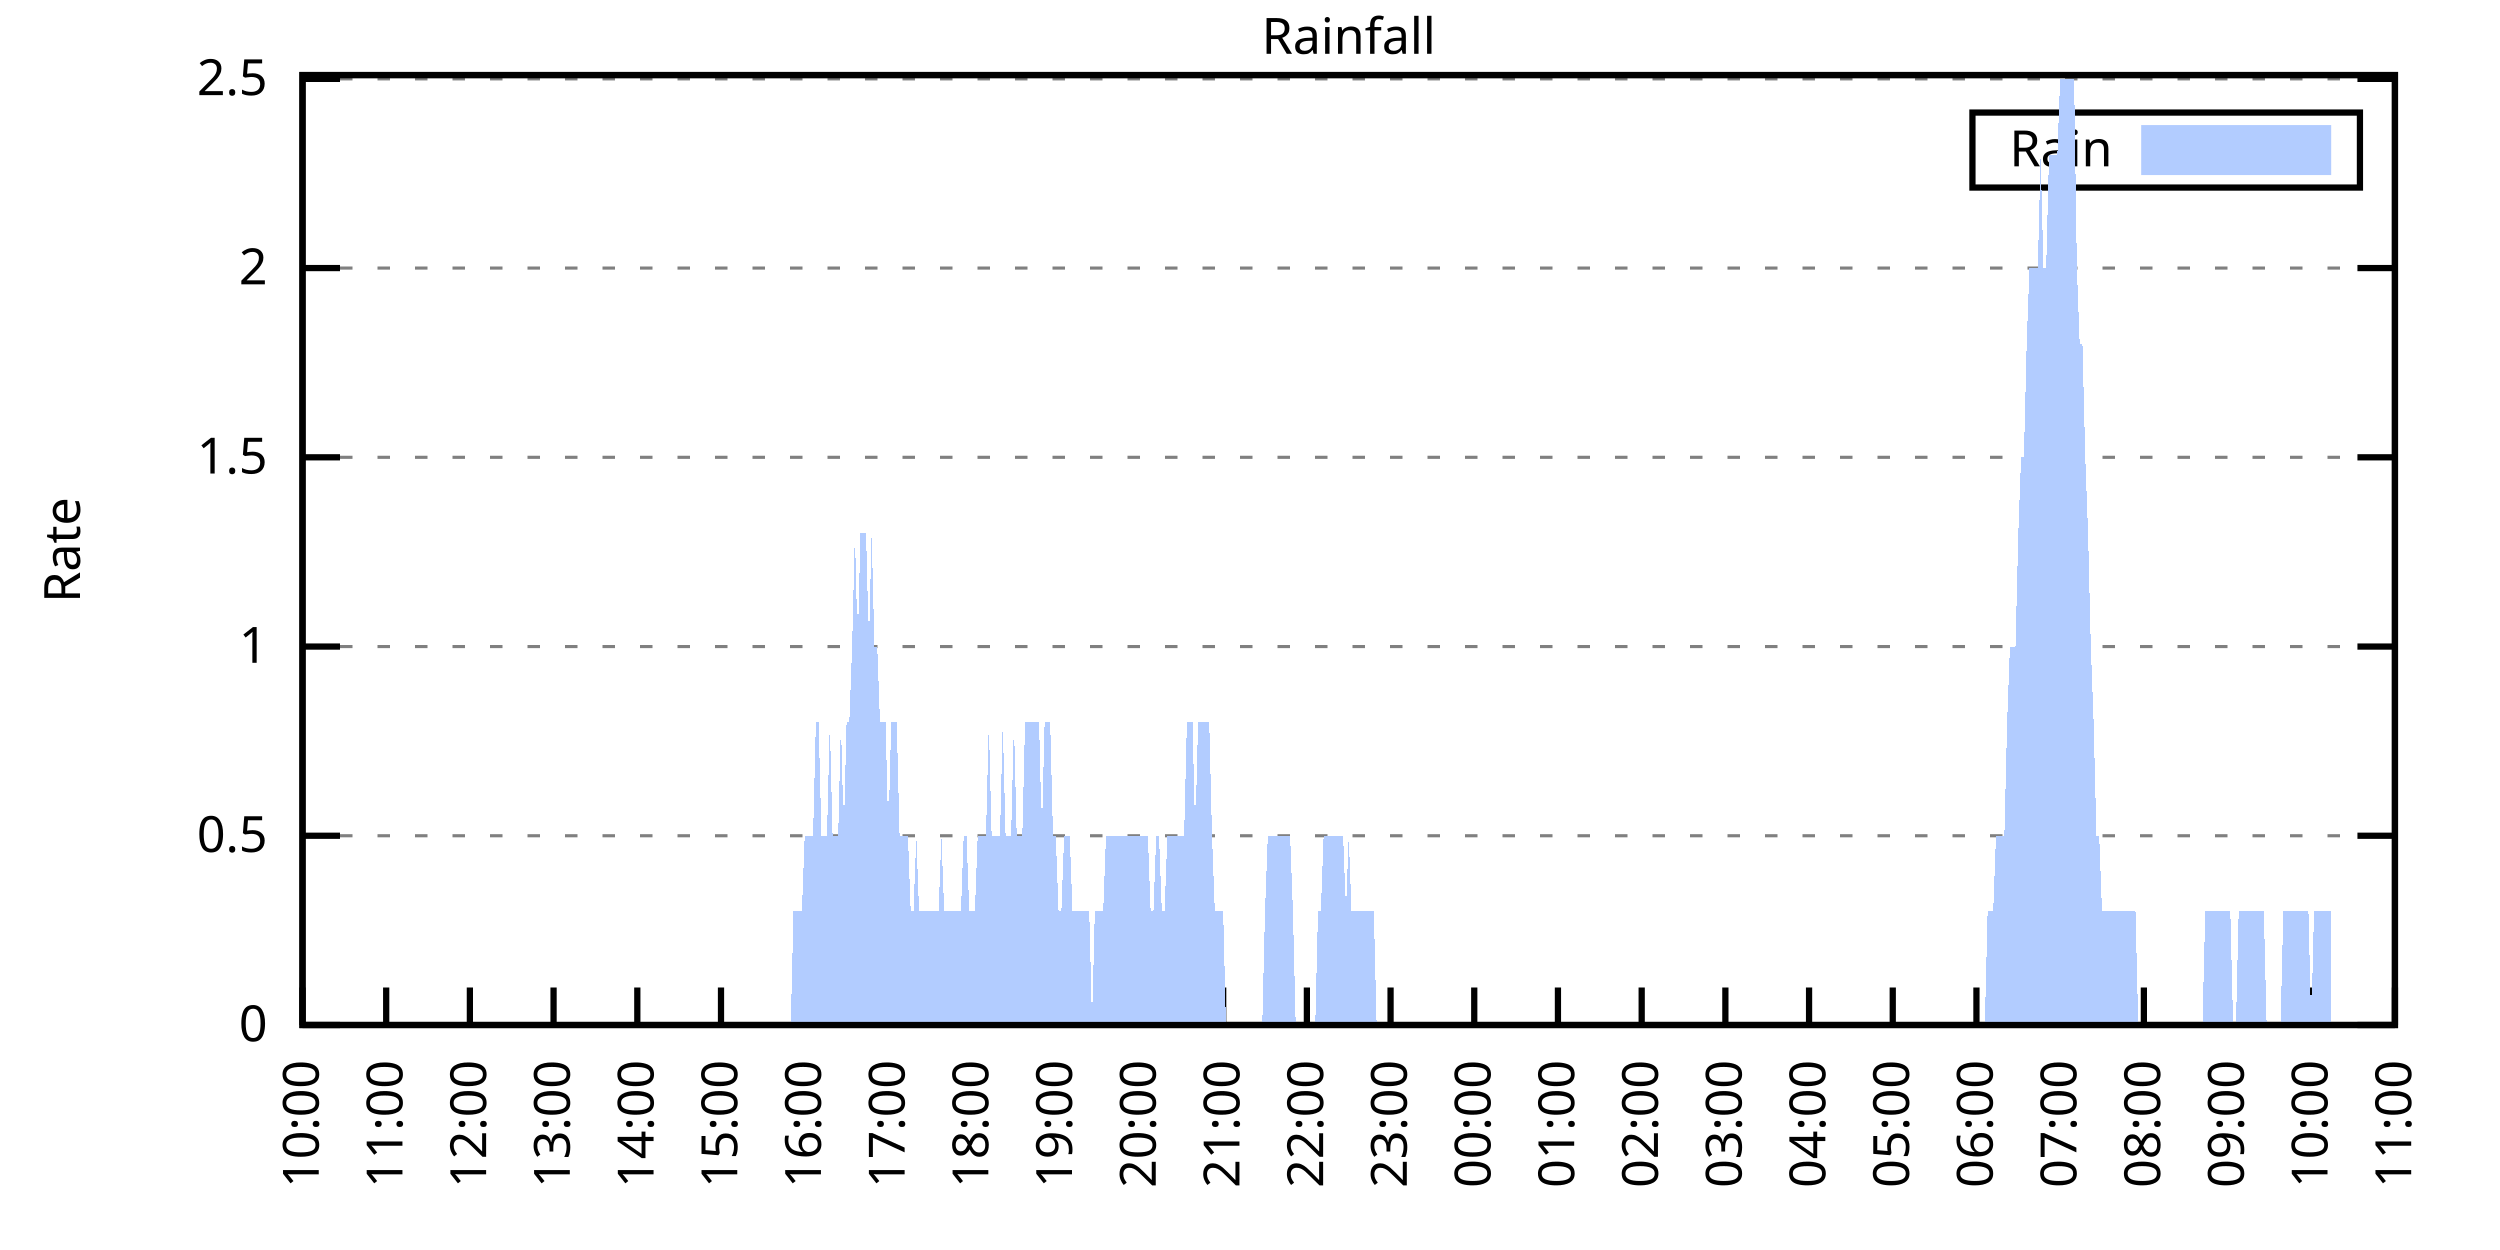
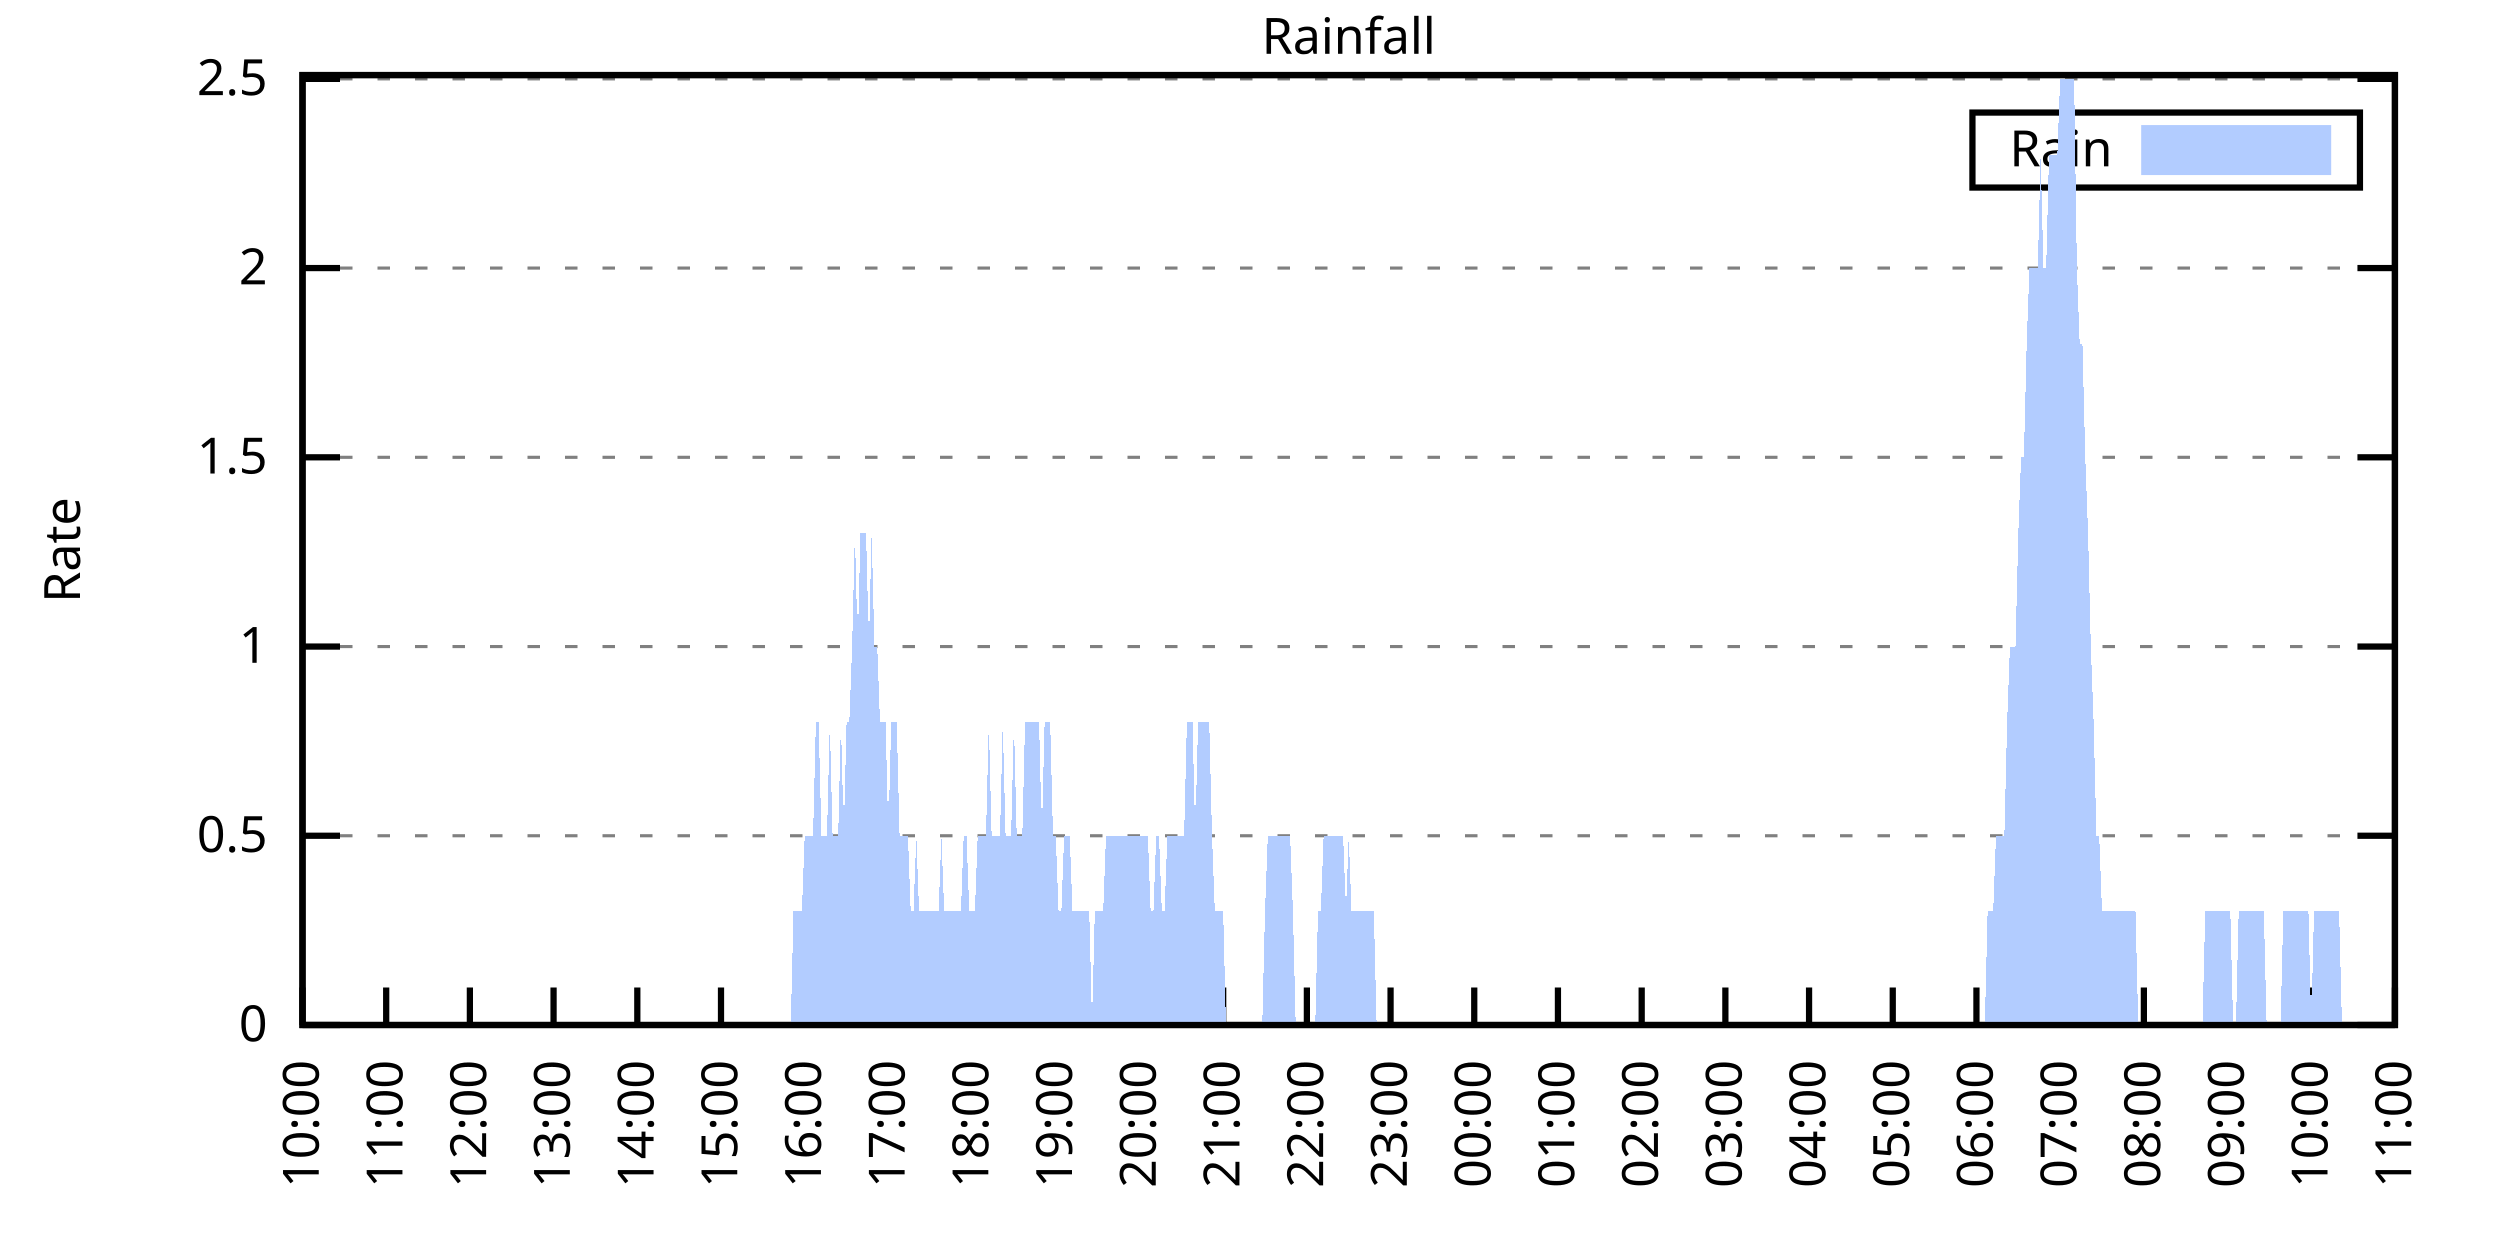
<svg xmlns="http://www.w3.org/2000/svg" xmlns:xlink="http://www.w3.org/1999/xlink" width="400" height="200" viewBox="0 0 400 200">
  <g id="gnuplot_canvas">
    <rect x="0" y="0" width="400" height="200" fill="none" />
    <defs>
      <circle id="gpDot" r="0.5" stroke-width="0.5" stroke="currentColor" />
      <path id="gpPt0" stroke-width="0.333" stroke="currentColor" d="M-1,0 h2 M0,-1 v2" />
      <path id="gpPt1" stroke-width="0.333" stroke="currentColor" d="M-1,-1 L1,1 M1,-1 L-1,1" />
      <path id="gpPt2" stroke-width="0.333" stroke="currentColor" d="M-1,0 L1,0 M0,-1 L0,1 M-1,-1 L1,1 M-1,1 L1,-1" />
      <rect id="gpPt3" stroke-width="0.333" stroke="currentColor" x="-1" y="-1" width="2" height="2" />
      <rect id="gpPt4" stroke-width="0.333" stroke="currentColor" fill="currentColor" x="-1" y="-1" width="2" height="2" />
      <circle id="gpPt5" stroke-width="0.333" stroke="currentColor" cx="0" cy="0" r="1" />
      <use xlink:href="#gpPt5" id="gpPt6" fill="currentColor" stroke="none" />
      <path id="gpPt7" stroke-width="0.333" stroke="currentColor" d="M0,-1.33 L-1.33,0.67 L1.33,0.67 z" />
      <use xlink:href="#gpPt7" id="gpPt8" fill="currentColor" stroke="none" />
      <use xlink:href="#gpPt7" id="gpPt9" stroke="currentColor" transform="rotate(180)" />
      <use xlink:href="#gpPt9" id="gpPt10" fill="currentColor" stroke="none" />
      <use xlink:href="#gpPt3" id="gpPt11" stroke="currentColor" transform="rotate(45)" />
      <use xlink:href="#gpPt11" id="gpPt12" fill="currentColor" stroke="none" />
      <path id="gpPt13" stroke-width="0.333" stroke="currentColor" d="M0,1.330 L1.265,0.411 L0.782,-1.067 L-0.782,-1.076 L-1.265,0.411 z" />
      <use xlink:href="#gpPt13" id="gpPt14" fill="currentColor" stroke="none" />
      <filter id="textbox" filterUnits="objectBoundingBox" x="0" y="0" height="1" width="1">
        <feFlood flood-color="white" flood-opacity="1" result="bgnd" />
        <feComposite in="SourceGraphic" in2="bgnd" operator="atop" />
      </filter>
      <filter id="greybox" filterUnits="objectBoundingBox" x="0" y="0" height="1" width="1">
        <feFlood flood-color="lightgrey" flood-opacity="1" result="grey" />
        <feComposite in="SourceGraphic" in2="grey" operator="atop" />
      </filter>
    </defs>
    <g fill="none" color="white" stroke="currentColor" stroke-width="1.00" stroke-linecap="butt" stroke-linejoin="miter">
</g>
    <g fill="none" color="black" stroke="currentColor" stroke-width="1.00" stroke-linecap="butt" stroke-linejoin="miter">
      <g stroke="none" shape-rendering="crispEdges">
        <polygon fill="rgb(255, 255, 255)" points="48.40,164.00 383.18,164.00 383.18,12.02 48.40,12.02 " />
      </g>
    </g>
    <g fill="none" color="black" stroke="currentColor" stroke-width="1.00" stroke-linecap="butt" stroke-linejoin="miter">
</g>
    <g fill="none" color="black" stroke="black" stroke-width="0.50" stroke-linecap="butt" stroke-linejoin="miter">
</g>
    <g fill="none" color="gray" stroke="currentColor" stroke-width="0.50" stroke-linecap="butt" stroke-linejoin="miter">
      <path stroke="gray" stroke-dasharray="2,4" class="gridline" d="M48.40,164.00 L383.19,164.00  " />
    </g>
    <g fill="none" color="gray" stroke="gray" stroke-width="1.00" stroke-linecap="butt" stroke-linejoin="miter">
</g>
    <g fill="none" color="black" stroke="currentColor" stroke-width="1.00" stroke-linecap="butt" stroke-linejoin="miter">
      <path stroke="black" d="M48.40,164.00 L54.40,164.00 M383.19,164.00 L377.19,164.00  " />
      <g transform="translate(42.80,166.60)" stroke="none" fill="black" font-family="Sans" font-size="8.00" text-anchor="end">
        <text>
          <tspan font-family="Sans"> 0</tspan>
        </text>
      </g>
    </g>
    <g fill="none" color="black" stroke="currentColor" stroke-width="1.00" stroke-linecap="butt" stroke-linejoin="miter">
</g>
    <g fill="none" color="black" stroke="black" stroke-width="0.50" stroke-linecap="butt" stroke-linejoin="miter">
</g>
    <g fill="none" color="gray" stroke="currentColor" stroke-width="0.50" stroke-linecap="butt" stroke-linejoin="miter">
      <path stroke="gray" stroke-dasharray="2,4" class="gridline" d="M48.40,133.72 L383.19,133.72  " />
    </g>
    <g fill="none" color="gray" stroke="gray" stroke-width="1.00" stroke-linecap="butt" stroke-linejoin="miter">
</g>
    <g fill="none" color="black" stroke="currentColor" stroke-width="1.00" stroke-linecap="butt" stroke-linejoin="miter">
      <path stroke="black" d="M48.40,133.72 L54.40,133.72 M383.19,133.72 L377.19,133.72  " />
      <g transform="translate(42.80,136.32)" stroke="none" fill="black" font-family="Sans" font-size="8.00" text-anchor="end">
        <text>
          <tspan font-family="Sans"> 0.5</tspan>
        </text>
      </g>
    </g>
    <g fill="none" color="black" stroke="currentColor" stroke-width="1.00" stroke-linecap="butt" stroke-linejoin="miter">
</g>
    <g fill="none" color="black" stroke="black" stroke-width="0.50" stroke-linecap="butt" stroke-linejoin="miter">
</g>
    <g fill="none" color="gray" stroke="currentColor" stroke-width="0.50" stroke-linecap="butt" stroke-linejoin="miter">
      <path stroke="gray" stroke-dasharray="2,4" class="gridline" d="M48.40,103.45 L383.19,103.45  " />
    </g>
    <g fill="none" color="gray" stroke="gray" stroke-width="1.00" stroke-linecap="butt" stroke-linejoin="miter">
</g>
    <g fill="none" color="black" stroke="currentColor" stroke-width="1.00" stroke-linecap="butt" stroke-linejoin="miter">
      <path stroke="black" d="M48.40,103.45 L54.40,103.45 M383.19,103.45 L377.19,103.45  " />
      <g transform="translate(42.80,106.05)" stroke="none" fill="black" font-family="Sans" font-size="8.00" text-anchor="end">
        <text>
          <tspan font-family="Sans"> 1</tspan>
        </text>
      </g>
    </g>
    <g fill="none" color="black" stroke="currentColor" stroke-width="1.00" stroke-linecap="butt" stroke-linejoin="miter">
</g>
    <g fill="none" color="black" stroke="black" stroke-width="0.50" stroke-linecap="butt" stroke-linejoin="miter">
</g>
    <g fill="none" color="gray" stroke="currentColor" stroke-width="0.50" stroke-linecap="butt" stroke-linejoin="miter">
      <path stroke="gray" stroke-dasharray="2,4" class="gridline" d="M48.40,73.17 L383.19,73.17  " />
    </g>
    <g fill="none" color="gray" stroke="gray" stroke-width="1.00" stroke-linecap="butt" stroke-linejoin="miter">
</g>
    <g fill="none" color="black" stroke="currentColor" stroke-width="1.00" stroke-linecap="butt" stroke-linejoin="miter">
      <path stroke="black" d="M48.40,73.17 L54.40,73.17 M383.19,73.17 L377.19,73.17  " />
      <g transform="translate(42.80,75.77)" stroke="none" fill="black" font-family="Sans" font-size="8.00" text-anchor="end">
        <text>
          <tspan font-family="Sans"> 1.5</tspan>
        </text>
      </g>
    </g>
    <g fill="none" color="black" stroke="currentColor" stroke-width="1.00" stroke-linecap="butt" stroke-linejoin="miter">
</g>
    <g fill="none" color="black" stroke="black" stroke-width="0.50" stroke-linecap="butt" stroke-linejoin="miter">
</g>
    <g fill="none" color="gray" stroke="currentColor" stroke-width="0.50" stroke-linecap="butt" stroke-linejoin="miter">
      <path stroke="gray" stroke-dasharray="2,4" class="gridline" d="M48.40,42.89 L383.19,42.89  " />
    </g>
    <g fill="none" color="gray" stroke="gray" stroke-width="1.00" stroke-linecap="butt" stroke-linejoin="miter">
</g>
    <g fill="none" color="black" stroke="currentColor" stroke-width="1.00" stroke-linecap="butt" stroke-linejoin="miter">
      <path stroke="black" d="M48.40,42.89 L54.40,42.89 M383.19,42.89 L377.19,42.89  " />
      <g transform="translate(42.80,45.49)" stroke="none" fill="black" font-family="Sans" font-size="8.00" text-anchor="end">
        <text>
          <tspan font-family="Sans"> 2</tspan>
        </text>
      </g>
    </g>
    <g fill="none" color="black" stroke="currentColor" stroke-width="1.00" stroke-linecap="butt" stroke-linejoin="miter">
</g>
    <g fill="none" color="black" stroke="black" stroke-width="0.50" stroke-linecap="butt" stroke-linejoin="miter">
</g>
    <g fill="none" color="gray" stroke="currentColor" stroke-width="0.50" stroke-linecap="butt" stroke-linejoin="miter">
      <path stroke="gray" stroke-dasharray="2,4" class="gridline" d="M48.40,12.62 L383.19,12.62  " />
    </g>
    <g fill="none" color="gray" stroke="gray" stroke-width="1.00" stroke-linecap="butt" stroke-linejoin="miter">
</g>
    <g fill="none" color="black" stroke="currentColor" stroke-width="1.00" stroke-linecap="butt" stroke-linejoin="miter">
      <path stroke="black" d="M48.40,12.62 L54.40,12.62 M383.19,12.62 L377.19,12.62  " />
      <g transform="translate(42.80,15.22)" stroke="none" fill="black" font-family="Sans" font-size="8.00" text-anchor="end">
        <text>
          <tspan font-family="Sans"> 2.5</tspan>
        </text>
      </g>
    </g>
    <g fill="none" color="black" stroke="currentColor" stroke-width="1.00" stroke-linecap="butt" stroke-linejoin="miter">
      <path stroke="black" d="M48.40,164.00 L48.40,158.00  " />
      <g transform="translate(51.00,169.60) rotate(270.00)" stroke="none" fill="black" font-family="Sans" font-size="8.00" text-anchor="end">
        <text>
          <tspan font-family="Sans">10:00</tspan>
        </text>
      </g>
    </g>
    <g fill="none" color="black" stroke="currentColor" stroke-width="1.00" stroke-linecap="butt" stroke-linejoin="miter">
      <path stroke="black" d="M61.79,164.00 L61.79,158.00  " />
      <g transform="translate(64.39,169.60) rotate(270.00)" stroke="none" fill="black" font-family="Sans" font-size="8.00" text-anchor="end">
        <text>
          <tspan font-family="Sans">11:00</tspan>
        </text>
      </g>
    </g>
    <g fill="none" color="black" stroke="currentColor" stroke-width="1.00" stroke-linecap="butt" stroke-linejoin="miter">
      <path stroke="black" d="M75.18,164.00 L75.18,158.00  " />
      <g transform="translate(77.78,169.60) rotate(270.00)" stroke="none" fill="black" font-family="Sans" font-size="8.00" text-anchor="end">
        <text>
          <tspan font-family="Sans">12:00</tspan>
        </text>
      </g>
    </g>
    <g fill="none" color="black" stroke="currentColor" stroke-width="1.00" stroke-linecap="butt" stroke-linejoin="miter">
      <path stroke="black" d="M88.57,164.00 L88.57,158.00  " />
      <g transform="translate(91.17,169.60) rotate(270.00)" stroke="none" fill="black" font-family="Sans" font-size="8.00" text-anchor="end">
        <text>
          <tspan font-family="Sans">13:00</tspan>
        </text>
      </g>
    </g>
    <g fill="none" color="black" stroke="currentColor" stroke-width="1.00" stroke-linecap="butt" stroke-linejoin="miter">
      <path stroke="black" d="M101.97,164.00 L101.97,158.00  " />
      <g transform="translate(104.57,169.60) rotate(270.00)" stroke="none" fill="black" font-family="Sans" font-size="8.00" text-anchor="end">
        <text>
          <tspan font-family="Sans">14:00</tspan>
        </text>
      </g>
    </g>
    <g fill="none" color="black" stroke="currentColor" stroke-width="1.00" stroke-linecap="butt" stroke-linejoin="miter">
      <path stroke="black" d="M115.36,164.00 L115.36,158.00  " />
      <g transform="translate(117.96,169.60) rotate(270.00)" stroke="none" fill="black" font-family="Sans" font-size="8.00" text-anchor="end">
        <text>
          <tspan font-family="Sans">15:00</tspan>
        </text>
      </g>
    </g>
    <g fill="none" color="black" stroke="currentColor" stroke-width="1.00" stroke-linecap="butt" stroke-linejoin="miter">
      <path stroke="black" d="M128.75,164.00 L128.75,158.00  " />
      <g transform="translate(131.35,169.60) rotate(270.00)" stroke="none" fill="black" font-family="Sans" font-size="8.00" text-anchor="end">
        <text>
          <tspan font-family="Sans">16:00</tspan>
        </text>
      </g>
    </g>
    <g fill="none" color="black" stroke="currentColor" stroke-width="1.00" stroke-linecap="butt" stroke-linejoin="miter">
      <path stroke="black" d="M142.14,164.00 L142.14,158.00  " />
      <g transform="translate(144.74,169.60) rotate(270.00)" stroke="none" fill="black" font-family="Sans" font-size="8.00" text-anchor="end">
        <text>
          <tspan font-family="Sans">17:00</tspan>
        </text>
      </g>
    </g>
    <g fill="none" color="black" stroke="currentColor" stroke-width="1.00" stroke-linecap="butt" stroke-linejoin="miter">
      <path stroke="black" d="M155.53,164.00 L155.53,158.00  " />
      <g transform="translate(158.13,169.60) rotate(270.00)" stroke="none" fill="black" font-family="Sans" font-size="8.00" text-anchor="end">
        <text>
          <tspan font-family="Sans">18:00</tspan>
        </text>
      </g>
    </g>
    <g fill="none" color="black" stroke="currentColor" stroke-width="1.00" stroke-linecap="butt" stroke-linejoin="miter">
      <path stroke="black" d="M168.92,164.00 L168.92,158.00  " />
      <g transform="translate(171.52,169.60) rotate(270.00)" stroke="none" fill="black" font-family="Sans" font-size="8.00" text-anchor="end">
        <text>
          <tspan font-family="Sans">19:00</tspan>
        </text>
      </g>
    </g>
    <g fill="none" color="black" stroke="currentColor" stroke-width="1.00" stroke-linecap="butt" stroke-linejoin="miter">
      <path stroke="black" d="M182.32,164.00 L182.32,158.00  " />
      <g transform="translate(184.92,169.60) rotate(270.00)" stroke="none" fill="black" font-family="Sans" font-size="8.00" text-anchor="end">
        <text>
          <tspan font-family="Sans">20:00</tspan>
        </text>
      </g>
    </g>
    <g fill="none" color="black" stroke="currentColor" stroke-width="1.00" stroke-linecap="butt" stroke-linejoin="miter">
      <path stroke="black" d="M195.71,164.00 L195.71,158.00  " />
      <g transform="translate(198.31,169.60) rotate(270.00)" stroke="none" fill="black" font-family="Sans" font-size="8.00" text-anchor="end">
        <text>
          <tspan font-family="Sans">21:00</tspan>
        </text>
      </g>
    </g>
    <g fill="none" color="black" stroke="currentColor" stroke-width="1.00" stroke-linecap="butt" stroke-linejoin="miter">
      <path stroke="black" d="M209.10,164.00 L209.10,158.00  " />
      <g transform="translate(211.70,169.60) rotate(270.00)" stroke="none" fill="black" font-family="Sans" font-size="8.00" text-anchor="end">
        <text>
          <tspan font-family="Sans">22:00</tspan>
        </text>
      </g>
    </g>
    <g fill="none" color="black" stroke="currentColor" stroke-width="1.00" stroke-linecap="butt" stroke-linejoin="miter">
      <path stroke="black" d="M222.49,164.00 L222.49,158.00  " />
      <g transform="translate(225.09,169.60) rotate(270.00)" stroke="none" fill="black" font-family="Sans" font-size="8.00" text-anchor="end">
        <text>
          <tspan font-family="Sans">23:00</tspan>
        </text>
      </g>
    </g>
    <g fill="none" color="black" stroke="currentColor" stroke-width="1.00" stroke-linecap="butt" stroke-linejoin="miter">
      <path stroke="black" d="M235.88,164.00 L235.88,158.00  " />
      <g transform="translate(238.48,169.60) rotate(270.00)" stroke="none" fill="black" font-family="Sans" font-size="8.00" text-anchor="end">
        <text>
          <tspan font-family="Sans">00:00</tspan>
        </text>
      </g>
    </g>
    <g fill="none" color="black" stroke="currentColor" stroke-width="1.00" stroke-linecap="butt" stroke-linejoin="miter">
      <path stroke="black" d="M249.27,164.00 L249.27,158.00  " />
      <g transform="translate(251.87,169.60) rotate(270.00)" stroke="none" fill="black" font-family="Sans" font-size="8.00" text-anchor="end">
        <text>
          <tspan font-family="Sans">01:00</tspan>
        </text>
      </g>
    </g>
    <g fill="none" color="black" stroke="currentColor" stroke-width="1.00" stroke-linecap="butt" stroke-linejoin="miter">
      <path stroke="black" d="M262.67,164.00 L262.67,158.00  " />
      <g transform="translate(265.27,169.60) rotate(270.00)" stroke="none" fill="black" font-family="Sans" font-size="8.00" text-anchor="end">
        <text>
          <tspan font-family="Sans">02:00</tspan>
        </text>
      </g>
    </g>
    <g fill="none" color="black" stroke="currentColor" stroke-width="1.00" stroke-linecap="butt" stroke-linejoin="miter">
      <path stroke="black" d="M276.06,164.00 L276.06,158.00  " />
      <g transform="translate(278.66,169.60) rotate(270.00)" stroke="none" fill="black" font-family="Sans" font-size="8.00" text-anchor="end">
        <text>
          <tspan font-family="Sans">03:00</tspan>
        </text>
      </g>
    </g>
    <g fill="none" color="black" stroke="currentColor" stroke-width="1.00" stroke-linecap="butt" stroke-linejoin="miter">
      <path stroke="black" d="M289.45,164.00 L289.45,158.00  " />
      <g transform="translate(292.05,169.60) rotate(270.00)" stroke="none" fill="black" font-family="Sans" font-size="8.00" text-anchor="end">
        <text>
          <tspan font-family="Sans">04:00</tspan>
        </text>
      </g>
    </g>
    <g fill="none" color="black" stroke="currentColor" stroke-width="1.00" stroke-linecap="butt" stroke-linejoin="miter">
      <path stroke="black" d="M302.84,164.00 L302.84,158.00  " />
      <g transform="translate(305.44,169.60) rotate(270.00)" stroke="none" fill="black" font-family="Sans" font-size="8.00" text-anchor="end">
        <text>
          <tspan font-family="Sans">05:00</tspan>
        </text>
      </g>
    </g>
    <g fill="none" color="black" stroke="currentColor" stroke-width="1.00" stroke-linecap="butt" stroke-linejoin="miter">
      <path stroke="black" d="M316.23,164.00 L316.23,158.00  " />
      <g transform="translate(318.83,169.60) rotate(270.00)" stroke="none" fill="black" font-family="Sans" font-size="8.00" text-anchor="end">
        <text>
          <tspan font-family="Sans">06:00</tspan>
        </text>
      </g>
    </g>
    <g fill="none" color="black" stroke="currentColor" stroke-width="1.00" stroke-linecap="butt" stroke-linejoin="miter">
      <path stroke="black" d="M329.62,164.00 L329.62,158.00  " />
      <g transform="translate(332.22,169.60) rotate(270.00)" stroke="none" fill="black" font-family="Sans" font-size="8.00" text-anchor="end">
        <text>
          <tspan font-family="Sans">07:00</tspan>
        </text>
      </g>
    </g>
    <g fill="none" color="black" stroke="currentColor" stroke-width="1.00" stroke-linecap="butt" stroke-linejoin="miter">
      <path stroke="black" d="M343.02,164.00 L343.02,158.00  " />
      <g transform="translate(345.62,169.60) rotate(270.00)" stroke="none" fill="black" font-family="Sans" font-size="8.00" text-anchor="end">
        <text>
          <tspan font-family="Sans">08:00</tspan>
        </text>
      </g>
    </g>
    <g fill="none" color="black" stroke="currentColor" stroke-width="1.00" stroke-linecap="butt" stroke-linejoin="miter">
      <path stroke="black" d="M356.41,164.00 L356.41,158.00  " />
      <g transform="translate(359.01,169.60) rotate(270.00)" stroke="none" fill="black" font-family="Sans" font-size="8.00" text-anchor="end">
        <text>
          <tspan font-family="Sans">09:00</tspan>
        </text>
      </g>
    </g>
    <g fill="none" color="black" stroke="currentColor" stroke-width="1.00" stroke-linecap="butt" stroke-linejoin="miter">
      <path stroke="black" d="M369.80,164.00 L369.80,158.00  " />
      <g transform="translate(372.40,169.60) rotate(270.00)" stroke="none" fill="black" font-family="Sans" font-size="8.00" text-anchor="end">
        <text>
          <tspan font-family="Sans">10:00</tspan>
        </text>
      </g>
    </g>
    <g fill="none" color="black" stroke="currentColor" stroke-width="1.00" stroke-linecap="butt" stroke-linejoin="miter">
      <path stroke="black" d="M383.19,164.00 L383.19,158.00  " />
      <g transform="translate(385.79,169.60) rotate(270.00)" stroke="none" fill="black" font-family="Sans" font-size="8.00" text-anchor="end">
        <text>
          <tspan font-family="Sans">11:00</tspan>
        </text>
      </g>
    </g>
    <g fill="none" color="black" stroke="currentColor" stroke-width="1.00" stroke-linecap="butt" stroke-linejoin="miter">
</g>
    <g fill="none" color="black" stroke="currentColor" stroke-width="1.00" stroke-linecap="butt" stroke-linejoin="miter">
      <path stroke="black" d="M48.40,12.01 L48.40,164.00 L383.19,164.00 L383.19,12.01 L48.40,12.01 Z  " />
    </g>
    <g fill="none" color="black" stroke="currentColor" stroke-width="1.00" stroke-linecap="butt" stroke-linejoin="miter">
</g>
    <g fill="none" color="black" stroke="currentColor" stroke-width="1.00" stroke-linecap="butt" stroke-linejoin="miter">
      <path stroke="black" d="M315.59,30.01 L315.59,18.01 L377.59,18.01 L377.59,30.01 L315.59,30.01 Z  " />
    </g>
    <g id="Rainfall_plot_1">
      <g fill="none" color="white" stroke="black" stroke-width="2.00" stroke-linecap="butt" stroke-linejoin="miter">
</g>
      <g fill="none" color="black" stroke="currentColor" stroke-width="2.00" stroke-linecap="butt" stroke-linejoin="miter">
        <g transform="translate(337.99,26.61)" stroke="none" fill="black" font-family="Sans" font-size="8.00" text-anchor="end">
          <text>
            <tspan font-family="Sans">Rain</tspan>
          </text>
        </g>
      </g>
      <g fill="none" color="black" stroke="currentColor" stroke-width="2.00" stroke-linecap="butt" stroke-linejoin="miter">
        <g stroke="none" shape-rendering="crispEdges">
          <polygon fill="rgb(178, 204, 255)" points="343.59,27.01 371.99,27.01 371.99,21.01 343.59,21.01 " />
        </g>
        <path stroke="rgb(178, 204, 255)" d="M343.59,27.01 L371.99,27.01 L371.99,21.01 L343.59,21.01 L343.59,27.01 Z  " />
      </g>
      <g fill="none" color="black" stroke="currentColor" stroke-width="2.00" stroke-linecap="butt" stroke-linejoin="miter">
        <g stroke="none" shape-rendering="crispEdges">
-           <polygon fill="rgb(178, 204, 255)" points="51.97,164.00 52.42,164.00 52.86,164.00 53.31,164.00 53.76,164.00 54.20,164.00 54.65,164.00 55.10,164.00 55.54,164.00 55.99,164.00 56.43,164.00 56.88,164.00 57.33,164.00 57.77,164.00 58.22,164.00 58.67,164.00 59.11,164.00 59.56,164.00 60.01,164.00 60.45,164.00 60.90,164.00 61.35,164.00 61.79,164.00 62.24,164.00 62.68,164.00 63.13,164.00 63.58,164.00 64.02,164.00 64.47,164.00 64.92,164.00 65.36,164.00 65.81,164.00 66.26,164.00 66.70,164.00 67.15,164.00 67.59,164.00 68.04,164.00 68.49,164.00 68.93,164.00 69.38,164.00 69.83,164.00 70.27,164.00 70.72,164.00 71.17,164.00 71.61,164.00 72.06,164.00 72.50,164.00 72.95,164.00 73.40,164.00 73.84,164.00 74.29,164.00 74.74,164.00 75.18,164.00 75.63,164.00 76.08,164.00 76.52,164.00 76.97,164.00 77.42,164.00 77.86,164.00 78.31,164.00 78.75,164.00 79.20,164.00 79.65,164.00 80.09,164.00 80.54,164.00 80.99,164.00 81.43,164.00 81.88,164.00 82.33,164.00 82.77,164.00 83.22,164.00 83.66,164.00 84.11,164.00 84.56,164.00 85.00,164.00 85.45,164.00 85.90,164.00 86.34,164.00 86.79,164.00 87.24,164.00 87.68,164.00 88.13,164.00 88.57,164.00 89.02,164.00 89.47,164.00 89.91,164.00 90.36,164.00 90.81,164.00 91.25,164.00 91.70,164.00 92.15,164.00 92.59,164.00 93.04,164.00 93.49,164.00 93.93,164.00 94.38,164.00 94.82,164.00 95.27,164.00 95.72,164.00 96.16,164.00 96.61,164.00 97.06,164.00 97.50,164.00 97.95,164.00 98.40,164.00 98.84,164.00 99.29,164.00 99.73,164.00 100.18,164.00 100.63,164.00 101.07,164.00 101.52,164.00 101.97,164.00 102.41,164.00 102.86,164.00 103.31,164.00 103.75,164.00 104.20,164.00 104.64,164.00 105.09,164.00 105.54,164.00 105.98,164.00 106.43,164.00 106.88,164.00 107.32,164.00 107.77,164.00 108.22,164.00 108.66,164.00 109.11,164.00 109.55,164.00 110.00,164.00 110.45,164.00 110.89,164.00 111.34,164.00 111.79,164.00 112.23,164.00 112.68,164.00 113.13,164.00 113.57,164.00 114.02,164.00 114.47,164.00 114.91,164.00 115.36,164.00 115.80,164.00 116.25,164.00 116.70,164.00 117.14,164.00 117.59,164.00 118.04,164.00 118.48,164.00 118.93,164.00 119.38,164.00 119.82,164.00 120.27,164.00 120.71,164.00 121.16,164.00 121.61,164.00 122.05,164.00 122.50,164.00 122.95,164.00 123.39,164.00 123.84,164.00 124.29,164.00 124.73,164.00 125.18,164.00 125.62,164.00 126.07,164.00 126.52,164.00 126.96,145.83 127.41,145.83 127.86,145.83 128.30,145.83 128.75,133.72 129.20,133.72 129.64,133.72 130.09,133.72 130.54,115.56 130.98,115.56 131.43,133.72 131.87,133.72 132.32,133.72 132.77,115.56 133.21,133.72 133.66,133.72 134.11,133.72 134.55,115.56 135.00,133.72 135.45,115.56 135.89,115.56 136.34,103.45 136.78,85.28 137.23,103.45 137.68,85.28 138.12,85.28 138.57,85.28 139.02,103.45 139.46,85.28 139.91,103.45 140.36,103.45 140.80,115.56 141.25,115.56 141.69,115.56 142.14,133.72 142.59,115.56 143.03,115.56 143.48,115.56 143.93,133.72 144.37,133.72 144.82,133.72 145.27,133.72 145.71,145.83 146.16,145.83 146.61,133.72 147.05,145.83 147.50,145.83 147.94,145.83 148.39,145.83 148.84,145.83 149.28,145.83 149.73,145.83 150.18,145.83 150.62,133.72 151.07,145.83 151.52,145.83 151.96,145.83 152.41,145.83 152.85,145.83 153.30,145.83 153.75,145.83 154.19,133.72 154.64,133.72 155.09,145.83 155.53,145.83 155.98,145.83 156.43,133.72 156.87,133.72 157.32,133.72 157.76,133.72 158.21,115.56 158.66,133.72 159.10,133.72 159.55,133.72 160.00,133.72 160.44,115.56 160.89,133.72 161.34,133.72 161.78,133.72 162.23,115.56 162.67,133.72 163.12,133.72 163.57,133.72 164.01,115.56 164.46,115.56 164.91,115.56 165.35,115.56 165.80,115.56 166.25,115.56 166.69,133.72 167.14,115.56 167.59,115.56 168.03,115.56 168.48,133.72 168.92,133.72 169.37,145.83 169.82,145.83 170.26,133.72 170.71,133.72 171.16,133.72 171.60,145.83 172.05,145.83 172.50,145.83 172.94,145.83 173.39,145.83 173.83,145.83 174.28,145.83 174.73,164.00 175.17,145.83 175.62,145.83 176.07,145.83 176.51,145.83 176.96,133.72 177.41,133.72 177.85,133.72 178.30,133.72 178.74,133.72 179.19,133.72 179.64,133.72 180.08,133.72 180.53,133.72 180.98,133.72 181.42,133.72 181.87,133.72 182.32,133.72 182.76,133.72 183.21,133.72 183.66,133.72 184.10,145.83 184.55,145.83 184.99,133.72 185.44,133.72 185.89,145.83 186.33,145.83 186.78,133.72 187.23,133.72 187.67,133.72 188.12,133.72 188.57,133.72 189.01,133.72 189.46,133.72 189.90,115.56 190.35,115.56 190.80,115.56 191.24,133.72 191.69,115.56 192.14,115.56 192.58,115.56 193.03,115.56 193.48,115.56 193.92,133.72 194.37,145.83 194.81,145.83 195.26,145.83 195.71,145.83 196.15,164.00 196.60,164.00 197.05,164.00 197.49,164.00 197.94,164.00 198.39,164.00 198.83,164.00 199.28,164.00 199.73,164.00 200.17,164.00 200.62,164.00 201.06,164.00 201.51,164.00 201.96,164.00 202.40,145.83 202.85,133.72 203.30,133.72 203.74,133.72 204.19,133.72 204.64,133.72 205.08,133.72 205.53,133.72 205.97,133.72 206.42,133.72 206.87,145.83 207.31,164.00 207.76,164.00 208.21,164.00 208.65,164.00 209.10,164.00 209.55,164.00 209.99,164.00 210.44,164.00 210.88,145.83 211.33,145.83 211.78,133.72 212.22,133.72 212.67,133.72 213.12,133.72 213.56,133.72 214.01,133.72 214.46,133.72 214.90,133.72 215.35,145.83 215.80,133.72 216.24,145.83 216.69,145.83 217.13,145.83 217.58,145.83 218.03,145.83 218.47,145.83 218.92,145.83 219.37,145.83 219.81,145.83 220.26,164.00 220.71,164.00 221.15,164.00 221.60,164.00 222.04,164.00 222.49,164.00 222.94,164.00 223.38,164.00 223.83,164.00 224.28,164.00 224.72,164.00 225.17,164.00 225.62,164.00 226.06,164.00 226.51,164.00 226.95,164.00 227.40,164.00 227.85,164.00 228.29,164.00 228.74,164.00 229.19,164.00 229.63,164.00 230.08,164.00 230.53,164.00 230.97,164.00 231.42,164.00 231.86,164.00 232.31,164.00 232.76,164.00 233.20,164.00 233.65,164.00 234.10,164.00 234.54,164.00 234.99,164.00 235.44,164.00 235.88,164.00 236.33,164.00 236.78,164.00 237.22,164.00 237.67,164.00 238.11,164.00 238.56,164.00 239.01,164.00 239.45,164.00 239.90,164.00 240.35,164.00 240.79,164.00 241.24,164.00 241.69,164.00 242.13,164.00 242.58,164.00 243.02,164.00 243.47,164.00 243.92,164.00 244.36,164.00 244.81,164.00 245.26,164.00 245.70,164.00 246.15,164.00 246.60,164.00 247.04,164.00 247.49,164.00 247.93,164.00 248.38,164.00 248.83,164.00 249.27,164.00 249.72,164.00 250.17,164.00 250.61,164.00 251.06,164.00 251.51,164.00 251.95,164.00 252.40,164.00 252.85,164.00 253.29,164.00 253.74,164.00 254.18,164.00 254.63,164.00 255.08,164.00 255.52,164.00 255.97,164.00 256.42,164.00 256.86,164.00 257.31,164.00 257.76,164.00 258.20,164.00 258.65,164.00 259.09,164.00 259.54,164.00 259.99,164.00 260.43,164.00 260.88,164.00 261.33,164.00 261.77,164.00 262.22,164.00 262.67,164.00 263.11,164.00 263.56,164.00 264.00,164.00 264.45,164.00 264.90,164.00 265.34,164.00 265.79,164.00 266.24,164.00 266.68,164.00 267.13,164.00 267.58,164.00 268.02,164.00 268.47,164.00 268.92,164.00 269.36,164.00 269.81,164.00 270.25,164.00 270.70,164.00 271.15,164.00 271.59,164.00 272.04,164.00 272.49,164.00 272.93,164.00 273.38,164.00 273.83,164.00 274.27,164.00 274.72,164.00 275.16,164.00 275.61,164.00 276.06,164.00 276.50,164.00 276.95,164.00 277.40,164.00 277.84,164.00 278.29,164.00 278.74,164.00 279.18,164.00 279.63,164.00 280.07,164.00 280.52,164.00 280.97,164.00 281.41,164.00 281.86,164.00 282.31,164.00 282.75,164.00 283.20,164.00 283.65,164.00 284.09,164.00 284.54,164.00 284.98,164.00 285.43,164.00 285.88,164.00 286.32,164.00 286.77,164.00 287.22,164.00 287.66,164.00 288.11,164.00 288.56,164.00 289.00,164.00 289.45,164.00 289.90,164.00 290.34,164.00 290.79,164.00 291.23,164.00 291.68,164.00 292.13,164.00 292.57,164.00 293.02,164.00 293.47,164.00 293.91,164.00 294.36,164.00 294.81,164.00 295.25,164.00 295.70,164.00 296.14,164.00 296.59,164.00 297.04,164.00 297.48,164.00 297.93,164.00 298.38,164.00 298.82,164.00 299.27,164.00 299.72,164.00 300.16,164.00 300.61,164.00 301.05,164.00 301.50,164.00 301.95,164.00 302.39,164.00 302.84,164.00 303.29,164.00 303.73,164.00 304.18,164.00 304.63,164.00 305.07,164.00 305.52,164.00 305.97,164.00 306.41,164.00 306.86,164.00 307.30,164.00 307.75,164.00 308.20,164.00 308.64,164.00 309.09,164.00 309.54,164.00 309.98,164.00 310.43,164.00 310.88,164.00 311.32,164.00 311.77,164.00 312.21,164.00 312.66,164.00 313.11,164.00 313.55,164.00 314.00,164.00 314.45,164.00 314.89,164.00 315.34,164.00 315.79,164.00 316.23,164.00 316.68,164.00 317.12,164.00 317.57,164.00 318.02,145.83 318.46,145.83 318.91,145.83 319.36,133.72 319.80,133.72 320.25,133.72 320.70,133.72 321.14,115.56 321.59,103.45 322.04,103.45 322.48,103.45 322.93,85.28 323.37,73.17 323.82,73.17 324.27,55.00 324.71,42.89 325.16,42.89 325.61,42.89 326.05,42.89 326.50,24.73 326.95,42.89 327.39,42.89 327.84,24.73 328.28,24.73 328.73,24.73 329.18,24.73 329.62,12.62 330.07,12.62 330.52,12.62 330.96,12.62 331.41,12.62 331.86,12.62 332.30,42.89 332.75,55.00 333.19,55.00 333.64,73.17 334.09,85.28 334.53,103.45 334.98,115.56 335.43,133.72 335.87,133.72 336.32,145.83 336.77,145.83 337.21,145.83 337.66,145.83 338.10,145.83 338.55,145.83 339.00,145.83 339.44,145.83 339.89,145.83 340.34,145.83 340.78,145.83 341.23,145.83 341.68,145.83 342.12,164.00 342.57,164.00 343.02,164.00 343.46,164.00 343.91,164.00 344.35,164.00 344.80,164.00 345.25,164.00 345.69,164.00 346.14,164.00 346.59,164.00 347.03,164.00 347.48,164.00 347.93,164.00 348.37,164.00 348.82,164.00 349.26,164.00 349.71,164.00 350.16,164.00 350.60,164.00 350.83,164.00 351.05,164.00 351.50,164.00 351.94,164.00 352.39,164.00 352.84,145.83 353.28,145.83 353.73,145.83 354.17,145.83 354.62,145.83 355.07,145.83 355.51,145.83 355.96,145.83 356.41,145.83 356.85,145.83 357.30,164.00 357.75,164.00 358.19,145.83 358.64,145.83 359.09,145.83 359.53,145.83 359.98,145.83 360.42,145.83 360.87,145.83 361.32,145.83 361.76,145.83 362.21,145.83 362.66,164.00 363.10,164.00 363.55,164.00 364.00,164.00 364.44,164.00 364.89,164.00 365.33,145.83 365.78,145.83 366.23,145.83 366.67,145.83 367.12,145.83 367.57,145.83 368.01,145.83 368.46,145.83 368.91,145.83 369.35,145.83 369.80,164.00 370.24,145.83 370.69,145.83 371.14,145.83 371.58,145.83 372.03,145.83 372.48,145.83 372.92,145.83 372.92,164.00 51.97,164.00 " />
+           <polygon fill="rgb(178, 204, 255)" points="55.54,164.00 55.99,164.00 56.43,164.00 56.88,164.00 57.33,164.00 57.77,164.00 58.22,164.00 58.67,164.00 59.11,164.00 59.56,164.00 60.01,164.00 60.45,164.00 60.90,164.00 61.35,164.00 61.79,164.00 62.24,164.00 62.68,164.00 63.13,164.00 63.58,164.00 64.02,164.00 64.47,164.00 64.92,164.00 65.36,164.00 65.81,164.00 66.26,164.00 66.70,164.00 67.15,164.00 67.59,164.00 68.04,164.00 68.49,164.00 68.93,164.00 69.38,164.00 69.83,164.00 70.27,164.00 70.72,164.00 71.17,164.00 71.61,164.00 72.06,164.00 72.50,164.00 72.95,164.00 73.40,164.00 73.84,164.00 74.29,164.00 74.74,164.00 75.18,164.00 75.63,164.00 76.08,164.00 76.52,164.00 76.97,164.00 77.42,164.00 77.86,164.00 78.31,164.00 78.75,164.00 79.20,164.00 79.65,164.00 80.09,164.00 80.54,164.00 80.99,164.00 81.43,164.00 81.88,164.00 82.33,164.00 82.77,164.00 83.22,164.00 83.66,164.00 84.11,164.00 84.56,164.00 85.00,164.00 85.45,164.00 85.90,164.00 86.34,164.00 86.79,164.00 87.24,164.00 87.68,164.00 88.13,164.00 88.57,164.00 89.02,164.00 89.47,164.00 89.91,164.00 90.36,164.00 90.81,164.00 91.25,164.00 91.70,164.00 92.15,164.00 92.59,164.00 93.04,164.00 93.49,164.00 93.93,164.00 94.38,164.00 94.82,164.00 95.27,164.00 95.72,164.00 96.16,164.00 96.61,164.00 97.06,164.00 97.50,164.00 97.95,164.00 98.40,164.00 98.84,164.00 99.29,164.00 99.73,164.00 100.18,164.00 100.63,164.00 101.07,164.00 101.52,164.00 101.97,164.00 102.41,164.00 102.86,164.00 103.31,164.00 103.75,164.00 104.20,164.00 104.64,164.00 105.09,164.00 105.54,164.00 105.98,164.00 106.43,164.00 106.88,164.00 107.32,164.00 107.77,164.00 108.22,164.00 108.66,164.00 109.11,164.00 109.55,164.00 110.00,164.00 110.45,164.00 110.89,164.00 111.34,164.00 111.79,164.00 112.23,164.00 112.68,164.00 113.13,164.00 113.57,164.00 114.02,164.00 114.47,164.00 114.91,164.00 115.36,164.00 115.80,164.00 116.25,164.00 116.70,164.00 117.14,164.00 117.59,164.00 118.04,164.00 118.48,164.00 118.93,164.00 119.38,164.00 119.82,164.00 120.27,164.00 120.71,164.00 121.16,164.00 121.61,164.00 122.05,164.00 122.50,164.00 122.95,164.00 123.39,164.00 123.84,164.00 124.29,164.00 124.73,164.00 125.18,164.00 125.62,164.00 126.07,164.00 126.52,164.00 126.96,145.83 127.41,145.83 127.86,145.83 128.30,145.83 128.75,133.72 129.20,133.72 129.64,133.72 130.09,133.72 130.54,115.56 130.98,115.56 131.43,133.72 131.87,133.72 132.32,133.72 132.77,115.56 133.21,133.72 133.66,133.72 134.11,133.72 134.55,115.56 135.00,133.72 135.45,115.56 135.89,115.56 136.34,103.45 136.78,85.28 137.23,103.45 137.68,85.28 138.12,85.28 138.57,85.28 139.02,103.45 139.46,85.28 139.91,103.45 140.36,103.45 140.80,115.56 141.25,115.56 141.69,115.56 142.14,133.72 142.59,115.56 143.03,115.56 143.48,115.56 143.93,133.72 144.37,133.72 144.82,133.72 145.27,133.72 145.71,145.83 146.16,145.83 146.61,133.72 147.05,145.83 147.50,145.83 147.94,145.83 148.39,145.83 148.84,145.83 149.28,145.83 149.73,145.83 150.18,145.83 150.62,133.72 151.07,145.83 151.52,145.83 151.96,145.83 152.41,145.83 152.85,145.83 153.30,145.83 153.75,145.83 154.19,133.72 154.64,133.72 155.09,145.83 155.53,145.83 155.98,145.83 156.43,133.72 156.87,133.72 157.32,133.72 157.76,133.72 158.21,115.56 158.66,133.72 159.10,133.72 159.55,133.72 160.00,133.72 160.44,115.56 160.89,133.72 161.34,133.72 161.78,133.72 162.23,115.56 162.67,133.72 163.12,133.72 163.57,133.72 164.01,115.56 164.46,115.56 164.91,115.56 165.35,115.56 165.80,115.56 166.25,115.56 166.69,133.72 167.14,115.56 167.59,115.56 168.03,115.56 168.48,133.72 168.92,133.72 169.37,145.83 169.82,145.83 170.26,133.72 170.71,133.72 171.16,133.72 171.60,145.83 172.05,145.83 172.50,145.83 172.94,145.83 173.39,145.83 173.83,145.83 174.28,145.83 174.73,164.00 175.17,145.83 175.62,145.83 176.07,145.83 176.51,145.83 176.96,133.72 177.41,133.72 177.85,133.72 178.30,133.72 178.74,133.72 179.19,133.72 179.64,133.72 180.08,133.72 180.53,133.72 180.98,133.72 181.42,133.72 181.87,133.72 182.32,133.72 182.76,133.72 183.21,133.72 183.66,133.72 184.10,145.83 184.55,145.83 184.99,133.72 185.44,133.72 185.89,145.83 186.33,145.83 186.78,133.72 187.23,133.72 187.67,133.72 188.12,133.72 188.57,133.72 189.01,133.72 189.46,133.72 189.90,115.56 190.35,115.56 190.80,115.56 191.24,133.72 191.69,115.56 192.14,115.56 192.58,115.56 193.03,115.56 193.48,115.56 193.92,133.72 194.37,145.83 194.81,145.83 195.26,145.83 195.71,145.83 196.15,164.00 196.60,164.00 197.05,164.00 197.49,164.00 197.94,164.00 198.39,164.00 198.83,164.00 199.28,164.00 199.73,164.00 200.17,164.00 200.62,164.00 201.06,164.00 201.51,164.00 201.96,164.00 202.40,145.83 202.85,133.72 203.30,133.72 203.74,133.72 204.19,133.72 204.64,133.72 205.08,133.72 205.53,133.72 205.97,133.72 206.42,133.72 206.87,145.83 207.31,164.00 207.76,164.00 208.21,164.00 208.65,164.00 209.10,164.00 209.55,164.00 209.99,164.00 210.44,164.00 210.88,145.83 211.33,145.83 211.78,133.72 212.22,133.72 212.67,133.72 213.12,133.72 213.56,133.72 214.01,133.72 214.46,133.72 214.90,133.72 215.35,145.83 215.80,133.72 216.24,145.83 216.69,145.83 217.13,145.83 217.58,145.83 218.03,145.83 218.47,145.83 218.92,145.83 219.37,145.83 219.81,145.83 220.26,164.00 220.71,164.00 221.15,164.00 221.60,164.00 222.04,164.00 222.49,164.00 222.94,164.00 223.38,164.00 223.83,164.00 224.28,164.00 224.72,164.00 225.17,164.00 225.62,164.00 226.06,164.00 226.51,164.00 226.95,164.00 227.40,164.00 227.85,164.00 228.29,164.00 228.74,164.00 229.19,164.00 229.63,164.00 230.08,164.00 230.53,164.00 230.97,164.00 231.42,164.00 231.86,164.00 232.31,164.00 232.76,164.00 233.20,164.00 233.65,164.00 234.10,164.00 234.54,164.00 234.99,164.00 235.44,164.00 235.88,164.00 236.33,164.00 236.78,164.00 237.22,164.00 237.67,164.00 238.11,164.00 238.56,164.00 239.01,164.00 239.45,164.00 239.90,164.00 240.35,164.00 240.79,164.00 241.24,164.00 241.69,164.00 242.13,164.00 242.58,164.00 243.02,164.00 243.47,164.00 243.92,164.00 244.36,164.00 244.81,164.00 245.26,164.00 245.70,164.00 246.15,164.00 246.60,164.00 247.04,164.00 247.49,164.00 247.93,164.00 248.38,164.00 248.83,164.00 249.27,164.00 249.72,164.00 250.17,164.00 250.61,164.00 251.06,164.00 251.51,164.00 251.95,164.00 252.40,164.00 252.85,164.00 253.29,164.00 253.74,164.00 254.18,164.00 254.63,164.00 255.08,164.00 255.52,164.00 255.97,164.00 256.42,164.00 256.86,164.00 257.31,164.00 257.76,164.00 258.20,164.00 258.65,164.00 259.09,164.00 259.54,164.00 259.99,164.00 260.43,164.00 260.88,164.00 261.33,164.00 261.77,164.00 262.22,164.00 262.67,164.00 263.11,164.00 263.56,164.00 264.00,164.00 264.45,164.00 264.90,164.00 265.34,164.00 265.79,164.00 266.24,164.00 266.68,164.00 267.13,164.00 267.58,164.00 268.02,164.00 268.47,164.00 268.92,164.00 269.36,164.00 269.81,164.00 270.25,164.00 270.70,164.00 271.15,164.00 271.59,164.00 272.04,164.00 272.49,164.00 272.93,164.00 273.38,164.00 273.83,164.00 274.27,164.00 274.72,164.00 275.16,164.00 275.61,164.00 276.06,164.00 276.50,164.00 276.95,164.00 277.40,164.00 277.84,164.00 278.29,164.00 278.74,164.00 279.18,164.00 279.63,164.00 280.07,164.00 280.52,164.00 280.97,164.00 281.41,164.00 281.86,164.00 282.31,164.00 282.75,164.00 283.20,164.00 283.65,164.00 284.09,164.00 284.54,164.00 284.98,164.00 285.43,164.00 285.88,164.00 286.32,164.00 286.77,164.00 287.22,164.00 287.66,164.00 288.11,164.00 288.56,164.00 289.00,164.00 289.45,164.00 289.90,164.00 290.34,164.00 290.79,164.00 291.23,164.00 291.68,164.00 292.13,164.00 292.57,164.00 293.02,164.00 293.47,164.00 293.91,164.00 294.36,164.00 294.81,164.00 295.25,164.00 295.70,164.00 296.14,164.00 296.59,164.00 297.04,164.00 297.48,164.00 297.93,164.00 298.38,164.00 298.82,164.00 299.27,164.00 299.72,164.00 300.16,164.00 300.61,164.00 301.05,164.00 301.50,164.00 301.95,164.00 302.39,164.00 302.84,164.00 303.29,164.00 303.73,164.00 304.18,164.00 304.63,164.00 305.07,164.00 305.52,164.00 305.97,164.00 306.41,164.00 306.86,164.00 307.30,164.00 307.75,164.00 308.20,164.00 308.64,164.00 309.09,164.00 309.54,164.00 309.98,164.00 310.43,164.00 310.88,164.00 311.32,164.00 311.77,164.00 312.21,164.00 312.66,164.00 313.11,164.00 313.55,164.00 314.00,164.00 314.45,164.00 314.89,164.00 315.34,164.00 315.79,164.00 316.23,164.00 316.68,164.00 317.12,164.00 317.57,164.00 318.02,145.83 318.46,145.83 318.91,145.83 319.36,133.72 319.80,133.72 320.25,133.72 320.70,133.72 321.14,115.56 321.59,103.45 322.04,103.45 322.48,103.45 322.93,85.28 323.37,73.17 323.82,73.17 324.27,55.00 324.71,42.89 325.16,42.89 325.61,42.89 326.05,42.89 326.50,24.73 326.95,42.89 327.39,42.89 327.84,24.73 328.28,24.73 328.73,24.73 329.18,24.73 329.62,12.62 330.07,12.62 330.52,12.62 330.96,12.62 331.41,12.62 331.86,12.62 332.30,42.89 332.75,55.00 333.19,55.00 333.64,73.17 334.09,85.28 334.53,103.45 334.98,115.56 335.43,133.72 335.87,133.72 336.32,145.83 336.77,145.83 337.21,145.83 337.66,145.83 338.10,145.83 338.55,145.83 339.00,145.83 339.44,145.83 339.89,145.83 340.34,145.83 340.78,145.83 341.23,145.83 341.68,145.83 342.12,164.00 342.57,164.00 343.02,164.00 343.46,164.00 343.91,164.00 344.35,164.00 344.80,164.00 345.25,164.00 345.69,164.00 346.14,164.00 346.59,164.00 347.03,164.00 347.48,164.00 347.93,164.00 348.37,164.00 348.82,164.00 349.26,164.00 349.71,164.00 350.16,164.00 350.60,164.00 350.83,164.00 351.05,164.00 351.50,164.00 351.94,164.00 352.39,164.00 352.84,145.83 353.28,145.83 353.73,145.83 354.17,145.83 354.62,145.83 355.07,145.83 355.51,145.83 355.96,145.83 356.41,145.83 356.85,145.83 357.30,164.00 357.75,164.00 358.19,145.83 358.64,145.83 359.09,145.83 359.53,145.83 359.98,145.83 360.42,145.83 360.87,145.83 361.32,145.83 361.76,145.83 362.21,145.83 362.66,164.00 363.10,164.00 363.55,164.00 364.00,164.00 364.44,164.00 364.89,164.00 365.33,145.83 365.78,145.83 366.23,145.83 366.67,145.83 367.12,145.83 367.57,145.83 368.01,145.83 368.46,145.83 368.91,145.83 369.35,145.83 369.80,164.00 370.24,145.83 370.69,145.83 371.14,145.83 371.58,145.83 372.03,145.83 372.48,145.83 372.92,145.83 373.37,145.83 373.82,145.83 374.26,145.83 374.71,164.00 375.16,164.00 375.60,164.00 376.05,164.00 376.49,164.00 376.49,164.00 55.54,164.00 " />
        </g>
      </g>
    </g>
    <g fill="none" color="black" stroke="currentColor" stroke-width="2.00" stroke-linecap="butt" stroke-linejoin="miter">
</g>
    <g fill="none" color="black" stroke="black" stroke-width="1.00" stroke-linecap="butt" stroke-linejoin="miter">
</g>
    <g fill="none" color="black" stroke="currentColor" stroke-width="1.00" stroke-linecap="butt" stroke-linejoin="miter">
      <path stroke="black" d="M48.40,12.01 L48.40,164.00 L383.19,164.00 L383.19,12.01 L48.40,12.01 Z  " />
      <g transform="translate(12.80,88.01) rotate(270.00)" stroke="none" fill="black" font-family="Sans" font-size="8.00" text-anchor="middle">
        <text>
          <tspan font-family="Sans">Rate</tspan>
        </text>
      </g>
    </g>
    <g fill="none" color="black" stroke="currentColor" stroke-width="1.00" stroke-linecap="butt" stroke-linejoin="miter">
</g>
    <g fill="none" color="black" stroke="currentColor" stroke-width="1.00" stroke-linecap="butt" stroke-linejoin="miter">
      <g transform="translate(215.79,8.61)" stroke="none" fill="black" font-family="Sans" font-size="8.00" text-anchor="middle">
        <text>
          <tspan font-family="Sans">Rainfall</tspan>
        </text>
      </g>
    </g>
    <g fill="none" color="black" stroke="currentColor" stroke-width="1.00" stroke-linecap="butt" stroke-linejoin="miter">
</g>
  </g>
</svg>
